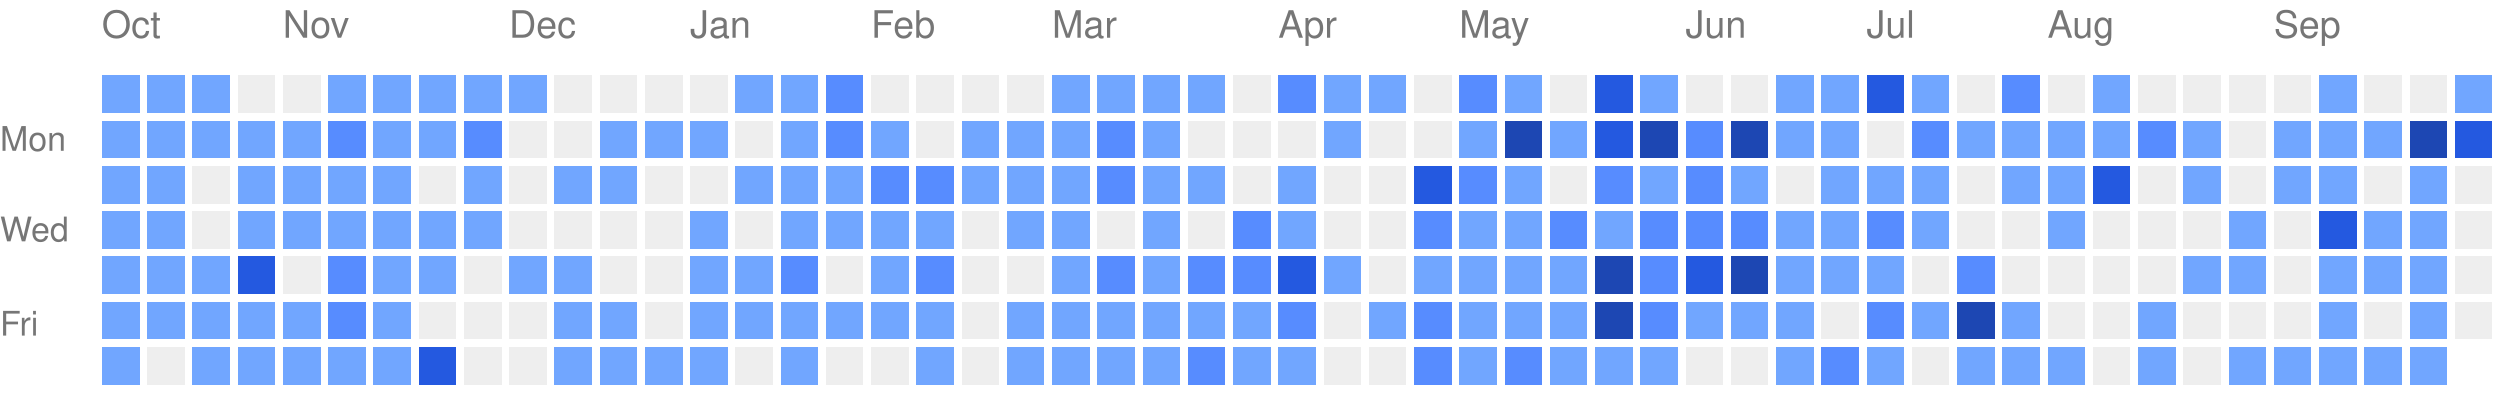
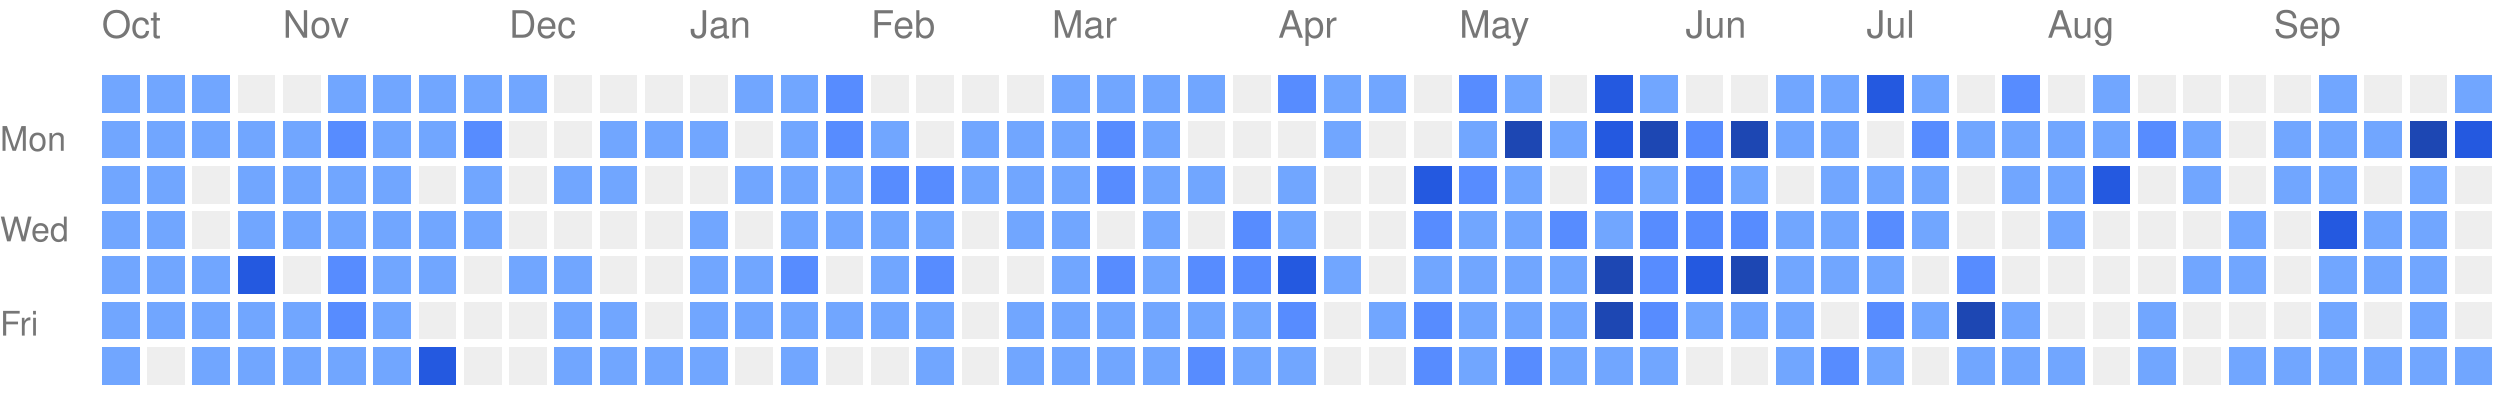
<svg xmlns="http://www.w3.org/2000/svg" version="1.1" width="663" height="104">
  <rect style="fill:#71a6ff;shape-rendering:crispedges;" data-score="1" data-date="2025-10-05" x="27" y="20" width="10" height="10" />
  <rect style="fill:#71a6ff;shape-rendering:crispedges;" data-score="1" data-date="2025-10-12" x="39" y="20" width="10" height="10" />
  <rect style="fill:#71a6ff;shape-rendering:crispedges;" data-score="1" data-date="2025-10-19" x="51" y="20" width="10" height="10" />
  <rect style="fill:#EEEEEE;shape-rendering:crispedges;" data-score="0" data-date="2025-10-26" x="63" y="20" width="10" height="10" />
  <rect style="fill:#EEEEEE;shape-rendering:crispedges;" data-score="0" data-date="2025-11-02" x="75" y="20" width="10" height="10" />
  <rect style="fill:#71a6ff;shape-rendering:crispedges;" data-score="1" data-date="2025-11-09" x="87" y="20" width="10" height="10" />
  <rect style="fill:#71a6ff;shape-rendering:crispedges;" data-score="1" data-date="2025-11-16" x="99" y="20" width="10" height="10" />
  <rect style="fill:#71a6ff;shape-rendering:crispedges;" data-score="1" data-date="2025-11-23" x="111" y="20" width="10" height="10" />
  <rect style="fill:#71a6ff;shape-rendering:crispedges;" data-score="1" data-date="2025-11-30" x="123" y="20" width="10" height="10" />
  <rect style="fill:#71a6ff;shape-rendering:crispedges;" data-score="1" data-date="2025-12-07" x="135" y="20" width="10" height="10" />
  <rect style="fill:#EEEEEE;shape-rendering:crispedges;" data-score="0" data-date="2025-12-14" x="147" y="20" width="10" height="10" />
  <rect style="fill:#EEEEEE;shape-rendering:crispedges;" data-score="0" data-date="2025-12-21" x="159" y="20" width="10" height="10" />
  <rect style="fill:#EEEEEE;shape-rendering:crispedges;" data-score="0" data-date="2025-12-28" x="171" y="20" width="10" height="10" />
  <rect style="fill:#EEEEEE;shape-rendering:crispedges;" data-score="0" data-date="2026-01-04" x="183" y="20" width="10" height="10" />
  <rect style="fill:#71a6ff;shape-rendering:crispedges;" data-score="1" data-date="2026-01-11" x="195" y="20" width="10" height="10" />
  <rect style="fill:#71a6ff;shape-rendering:crispedges;" data-score="1" data-date="2026-01-18" x="207" y="20" width="10" height="10" />
  <rect style="fill:#578cff;shape-rendering:crispedges;" data-score="2" data-date="2026-01-25" x="219" y="20" width="10" height="10" />
  <rect style="fill:#EEEEEE;shape-rendering:crispedges;" data-score="0" data-date="2026-02-01" x="231" y="20" width="10" height="10" />
  <rect style="fill:#EEEEEE;shape-rendering:crispedges;" data-score="0" data-date="2026-02-08" x="243" y="20" width="10" height="10" />
  <rect style="fill:#EEEEEE;shape-rendering:crispedges;" data-score="0" data-date="2026-02-15" x="255" y="20" width="10" height="10" />
  <rect style="fill:#EEEEEE;shape-rendering:crispedges;" data-score="0" data-date="2026-02-22" x="267" y="20" width="10" height="10" />
  <rect style="fill:#71a6ff;shape-rendering:crispedges;" data-score="1" data-date="2026-03-01" x="279" y="20" width="10" height="10" />
  <rect style="fill:#71a6ff;shape-rendering:crispedges;" data-score="1" data-date="2026-03-08" x="291" y="20" width="10" height="10" />
  <rect style="fill:#71a6ff;shape-rendering:crispedges;" data-score="1" data-date="2026-03-15" x="303" y="20" width="10" height="10" />
  <rect style="fill:#71a6ff;shape-rendering:crispedges;" data-score="1" data-date="2026-03-22" x="315" y="20" width="10" height="10" />
  <rect style="fill:#EEEEEE;shape-rendering:crispedges;" data-score="0" data-date="2026-03-29" x="327" y="20" width="10" height="10" />
  <rect style="fill:#578cff;shape-rendering:crispedges;" data-score="2" data-date="2026-04-05" x="339" y="20" width="10" height="10" />
  <rect style="fill:#71a6ff;shape-rendering:crispedges;" data-score="1" data-date="2026-04-12" x="351" y="20" width="10" height="10" />
  <rect style="fill:#71a6ff;shape-rendering:crispedges;" data-score="1" data-date="2026-04-19" x="363" y="20" width="10" height="10" />
  <rect style="fill:#EEEEEE;shape-rendering:crispedges;" data-score="0" data-date="2026-04-26" x="375" y="20" width="10" height="10" />
  <rect style="fill:#578cff;shape-rendering:crispedges;" data-score="2" data-date="2026-05-03" x="387" y="20" width="10" height="10" />
  <rect style="fill:#71a6ff;shape-rendering:crispedges;" data-score="1" data-date="2026-05-10" x="399" y="20" width="10" height="10" />
  <rect style="fill:#EEEEEE;shape-rendering:crispedges;" data-score="0" data-date="2026-05-17" x="411" y="20" width="10" height="10" />
  <rect style="fill:#2459e0;shape-rendering:crispedges;" data-score="3" data-date="2026-05-24" x="423" y="20" width="10" height="10" />
  <rect style="fill:#71a6ff;shape-rendering:crispedges;" data-score="1" data-date="2026-05-31" x="435" y="20" width="10" height="10" />
  <rect style="fill:#EEEEEE;shape-rendering:crispedges;" data-score="0" data-date="2026-06-07" x="447" y="20" width="10" height="10" />
  <rect style="fill:#EEEEEE;shape-rendering:crispedges;" data-score="0" data-date="2026-06-14" x="459" y="20" width="10" height="10" />
  <rect style="fill:#71a6ff;shape-rendering:crispedges;" data-score="1" data-date="2026-06-21" x="471" y="20" width="10" height="10" />
  <rect style="fill:#71a6ff;shape-rendering:crispedges;" data-score="1" data-date="2026-06-28" x="483" y="20" width="10" height="10" />
  <rect style="fill:#2459e0;shape-rendering:crispedges;" data-score="3" data-date="2026-07-05" x="495" y="20" width="10" height="10" />
  <rect style="fill:#71a6ff;shape-rendering:crispedges;" data-score="1" data-date="2026-07-12" x="507" y="20" width="10" height="10" />
  <rect style="fill:#EEEEEE;shape-rendering:crispedges;" data-score="0" data-date="2026-07-19" x="519" y="20" width="10" height="10" />
  <rect style="fill:#578cff;shape-rendering:crispedges;" data-score="2" data-date="2026-07-26" x="531" y="20" width="10" height="10" />
  <rect style="fill:#EEEEEE;shape-rendering:crispedges;" data-score="0" data-date="2026-08-02" x="543" y="20" width="10" height="10" />
  <rect style="fill:#71a6ff;shape-rendering:crispedges;" data-score="1" data-date="2026-08-09" x="555" y="20" width="10" height="10" />
  <rect style="fill:#EEEEEE;shape-rendering:crispedges;" data-score="0" data-date="2026-08-16" x="567" y="20" width="10" height="10" />
  <rect style="fill:#EEEEEE;shape-rendering:crispedges;" data-score="0" data-date="2026-08-23" x="579" y="20" width="10" height="10" />
  <rect style="fill:#EEEEEE;shape-rendering:crispedges;" data-score="0" data-date="2026-08-30" x="591" y="20" width="10" height="10" />
  <rect style="fill:#EEEEEE;shape-rendering:crispedges;" data-score="0" data-date="2026-09-06" x="603" y="20" width="10" height="10" />
  <rect style="fill:#71a6ff;shape-rendering:crispedges;" data-score="1" data-date="2026-09-13" x="615" y="20" width="10" height="10" />
  <rect style="fill:#EEEEEE;shape-rendering:crispedges;" data-score="0" data-date="2026-09-20" x="627" y="20" width="10" height="10" />
  <rect style="fill:#EEEEEE;shape-rendering:crispedges;" data-score="0" data-date="2026-09-27" x="639" y="20" width="10" height="10" />
  <rect style="fill:#71a6ff;shape-rendering:crispedges;" data-score="1" data-date="2026-10-04" x="651" y="20" width="10" height="10" />
  <rect style="fill:#71a6ff;shape-rendering:crispedges;" data-score="1" data-date="2025-10-06" x="27" y="32" width="10" height="10" />
  <rect style="fill:#71a6ff;shape-rendering:crispedges;" data-score="1" data-date="2025-10-13" x="39" y="32" width="10" height="10" />
  <rect style="fill:#71a6ff;shape-rendering:crispedges;" data-score="1" data-date="2025-10-20" x="51" y="32" width="10" height="10" />
  <rect style="fill:#71a6ff;shape-rendering:crispedges;" data-score="1" data-date="2025-10-27" x="63" y="32" width="10" height="10" />
  <rect style="fill:#71a6ff;shape-rendering:crispedges;" data-score="1" data-date="2025-11-03" x="75" y="32" width="10" height="10" />
  <rect style="fill:#578cff;shape-rendering:crispedges;" data-score="2" data-date="2025-11-10" x="87" y="32" width="10" height="10" />
  <rect style="fill:#71a6ff;shape-rendering:crispedges;" data-score="1" data-date="2025-11-17" x="99" y="32" width="10" height="10" />
  <rect style="fill:#71a6ff;shape-rendering:crispedges;" data-score="1" data-date="2025-11-24" x="111" y="32" width="10" height="10" />
  <rect style="fill:#578cff;shape-rendering:crispedges;" data-score="2" data-date="2025-12-01" x="123" y="32" width="10" height="10" />
  <rect style="fill:#EEEEEE;shape-rendering:crispedges;" data-score="0" data-date="2025-12-08" x="135" y="32" width="10" height="10" />
  <rect style="fill:#EEEEEE;shape-rendering:crispedges;" data-score="0" data-date="2025-12-15" x="147" y="32" width="10" height="10" />
  <rect style="fill:#71a6ff;shape-rendering:crispedges;" data-score="1" data-date="2025-12-22" x="159" y="32" width="10" height="10" />
  <rect style="fill:#71a6ff;shape-rendering:crispedges;" data-score="1" data-date="2025-12-29" x="171" y="32" width="10" height="10" />
  <rect style="fill:#71a6ff;shape-rendering:crispedges;" data-score="1" data-date="2026-01-05" x="183" y="32" width="10" height="10" />
  <rect style="fill:#EEEEEE;shape-rendering:crispedges;" data-score="0" data-date="2026-01-12" x="195" y="32" width="10" height="10" />
  <rect style="fill:#71a6ff;shape-rendering:crispedges;" data-score="1" data-date="2026-01-19" x="207" y="32" width="10" height="10" />
  <rect style="fill:#578cff;shape-rendering:crispedges;" data-score="2" data-date="2026-01-26" x="219" y="32" width="10" height="10" />
  <rect style="fill:#71a6ff;shape-rendering:crispedges;" data-score="1" data-date="2026-02-02" x="231" y="32" width="10" height="10" />
  <rect style="fill:#EEEEEE;shape-rendering:crispedges;" data-score="0" data-date="2026-02-09" x="243" y="32" width="10" height="10" />
  <rect style="fill:#71a6ff;shape-rendering:crispedges;" data-score="1" data-date="2026-02-16" x="255" y="32" width="10" height="10" />
  <rect style="fill:#71a6ff;shape-rendering:crispedges;" data-score="1" data-date="2026-02-23" x="267" y="32" width="10" height="10" />
  <rect style="fill:#71a6ff;shape-rendering:crispedges;" data-score="1" data-date="2026-03-02" x="279" y="32" width="10" height="10" />
  <rect style="fill:#578cff;shape-rendering:crispedges;" data-score="2" data-date="2026-03-09" x="291" y="32" width="10" height="10" />
  <rect style="fill:#71a6ff;shape-rendering:crispedges;" data-score="1" data-date="2026-03-16" x="303" y="32" width="10" height="10" />
  <rect style="fill:#EEEEEE;shape-rendering:crispedges;" data-score="0" data-date="2026-03-23" x="315" y="32" width="10" height="10" />
  <rect style="fill:#EEEEEE;shape-rendering:crispedges;" data-score="0" data-date="2026-03-30" x="327" y="32" width="10" height="10" />
  <rect style="fill:#EEEEEE;shape-rendering:crispedges;" data-score="0" data-date="2026-04-06" x="339" y="32" width="10" height="10" />
  <rect style="fill:#71a6ff;shape-rendering:crispedges;" data-score="1" data-date="2026-04-13" x="351" y="32" width="10" height="10" />
  <rect style="fill:#EEEEEE;shape-rendering:crispedges;" data-score="0" data-date="2026-04-20" x="363" y="32" width="10" height="10" />
  <rect style="fill:#EEEEEE;shape-rendering:crispedges;" data-score="0" data-date="2026-04-27" x="375" y="32" width="10" height="10" />
  <rect style="fill:#71a6ff;shape-rendering:crispedges;" data-score="1" data-date="2026-05-04" x="387" y="32" width="10" height="10" />
  <rect style="fill:#1d47b3;shape-rendering:crispedges;" data-score="4" data-date="2026-05-11" x="399" y="32" width="10" height="10" />
  <rect style="fill:#71a6ff;shape-rendering:crispedges;" data-score="1" data-date="2026-05-18" x="411" y="32" width="10" height="10" />
  <rect style="fill:#2459e0;shape-rendering:crispedges;" data-score="3" data-date="2026-05-25" x="423" y="32" width="10" height="10" />
  <rect style="fill:#1d47b3;shape-rendering:crispedges;" data-score="4" data-date="2026-06-01" x="435" y="32" width="10" height="10" />
  <rect style="fill:#578cff;shape-rendering:crispedges;" data-score="2" data-date="2026-06-08" x="447" y="32" width="10" height="10" />
  <rect style="fill:#1d47b3;shape-rendering:crispedges;" data-score="4" data-date="2026-06-15" x="459" y="32" width="10" height="10" />
  <rect style="fill:#71a6ff;shape-rendering:crispedges;" data-score="1" data-date="2026-06-22" x="471" y="32" width="10" height="10" />
  <rect style="fill:#71a6ff;shape-rendering:crispedges;" data-score="1" data-date="2026-06-29" x="483" y="32" width="10" height="10" />
  <rect style="fill:#EEEEEE;shape-rendering:crispedges;" data-score="0" data-date="2026-07-06" x="495" y="32" width="10" height="10" />
  <rect style="fill:#578cff;shape-rendering:crispedges;" data-score="2" data-date="2026-07-13" x="507" y="32" width="10" height="10" />
  <rect style="fill:#71a6ff;shape-rendering:crispedges;" data-score="1" data-date="2026-07-20" x="519" y="32" width="10" height="10" />
  <rect style="fill:#71a6ff;shape-rendering:crispedges;" data-score="1" data-date="2026-07-27" x="531" y="32" width="10" height="10" />
  <rect style="fill:#71a6ff;shape-rendering:crispedges;" data-score="1" data-date="2026-08-03" x="543" y="32" width="10" height="10" />
  <rect style="fill:#71a6ff;shape-rendering:crispedges;" data-score="1" data-date="2026-08-10" x="555" y="32" width="10" height="10" />
  <rect style="fill:#578cff;shape-rendering:crispedges;" data-score="2" data-date="2026-08-17" x="567" y="32" width="10" height="10" />
  <rect style="fill:#71a6ff;shape-rendering:crispedges;" data-score="1" data-date="2026-08-24" x="579" y="32" width="10" height="10" />
  <rect style="fill:#EEEEEE;shape-rendering:crispedges;" data-score="0" data-date="2026-08-31" x="591" y="32" width="10" height="10" />
  <rect style="fill:#71a6ff;shape-rendering:crispedges;" data-score="1" data-date="2026-09-07" x="603" y="32" width="10" height="10" />
  <rect style="fill:#71a6ff;shape-rendering:crispedges;" data-score="1" data-date="2026-09-14" x="615" y="32" width="10" height="10" />
  <rect style="fill:#71a6ff;shape-rendering:crispedges;" data-score="1" data-date="2026-09-21" x="627" y="32" width="10" height="10" />
  <rect style="fill:#1d47b3;shape-rendering:crispedges;" data-score="4" data-date="2026-09-28" x="639" y="32" width="10" height="10" />
  <rect style="fill:#2459e0;shape-rendering:crispedges;" data-score="3" data-date="2026-10-05" x="651" y="32" width="10" height="10" />
  <rect style="fill:#71a6ff;shape-rendering:crispedges;" data-score="1" data-date="2025-10-07" x="27" y="44" width="10" height="10" />
  <rect style="fill:#71a6ff;shape-rendering:crispedges;" data-score="1" data-date="2025-10-14" x="39" y="44" width="10" height="10" />
  <rect style="fill:#EEEEEE;shape-rendering:crispedges;" data-score="0" data-date="2025-10-21" x="51" y="44" width="10" height="10" />
  <rect style="fill:#71a6ff;shape-rendering:crispedges;" data-score="1" data-date="2025-10-28" x="63" y="44" width="10" height="10" />
  <rect style="fill:#71a6ff;shape-rendering:crispedges;" data-score="1" data-date="2025-11-04" x="75" y="44" width="10" height="10" />
  <rect style="fill:#71a6ff;shape-rendering:crispedges;" data-score="1" data-date="2025-11-11" x="87" y="44" width="10" height="10" />
  <rect style="fill:#71a6ff;shape-rendering:crispedges;" data-score="1" data-date="2025-11-18" x="99" y="44" width="10" height="10" />
  <rect style="fill:#EEEEEE;shape-rendering:crispedges;" data-score="0" data-date="2025-11-25" x="111" y="44" width="10" height="10" />
  <rect style="fill:#71a6ff;shape-rendering:crispedges;" data-score="1" data-date="2025-12-02" x="123" y="44" width="10" height="10" />
  <rect style="fill:#EEEEEE;shape-rendering:crispedges;" data-score="0" data-date="2025-12-09" x="135" y="44" width="10" height="10" />
  <rect style="fill:#71a6ff;shape-rendering:crispedges;" data-score="1" data-date="2025-12-16" x="147" y="44" width="10" height="10" />
  <rect style="fill:#71a6ff;shape-rendering:crispedges;" data-score="1" data-date="2025-12-23" x="159" y="44" width="10" height="10" />
  <rect style="fill:#EEEEEE;shape-rendering:crispedges;" data-score="0" data-date="2025-12-30" x="171" y="44" width="10" height="10" />
  <rect style="fill:#EEEEEE;shape-rendering:crispedges;" data-score="0" data-date="2026-01-06" x="183" y="44" width="10" height="10" />
  <rect style="fill:#71a6ff;shape-rendering:crispedges;" data-score="1" data-date="2026-01-13" x="195" y="44" width="10" height="10" />
  <rect style="fill:#71a6ff;shape-rendering:crispedges;" data-score="1" data-date="2026-01-20" x="207" y="44" width="10" height="10" />
  <rect style="fill:#71a6ff;shape-rendering:crispedges;" data-score="1" data-date="2026-01-27" x="219" y="44" width="10" height="10" />
  <rect style="fill:#578cff;shape-rendering:crispedges;" data-score="2" data-date="2026-02-03" x="231" y="44" width="10" height="10" />
  <rect style="fill:#578cff;shape-rendering:crispedges;" data-score="2" data-date="2026-02-10" x="243" y="44" width="10" height="10" />
  <rect style="fill:#71a6ff;shape-rendering:crispedges;" data-score="1" data-date="2026-02-17" x="255" y="44" width="10" height="10" />
  <rect style="fill:#71a6ff;shape-rendering:crispedges;" data-score="1" data-date="2026-02-24" x="267" y="44" width="10" height="10" />
  <rect style="fill:#71a6ff;shape-rendering:crispedges;" data-score="1" data-date="2026-03-03" x="279" y="44" width="10" height="10" />
  <rect style="fill:#578cff;shape-rendering:crispedges;" data-score="2" data-date="2026-03-10" x="291" y="44" width="10" height="10" />
  <rect style="fill:#71a6ff;shape-rendering:crispedges;" data-score="1" data-date="2026-03-17" x="303" y="44" width="10" height="10" />
  <rect style="fill:#71a6ff;shape-rendering:crispedges;" data-score="1" data-date="2026-03-24" x="315" y="44" width="10" height="10" />
  <rect style="fill:#EEEEEE;shape-rendering:crispedges;" data-score="0" data-date="2026-03-31" x="327" y="44" width="10" height="10" />
  <rect style="fill:#71a6ff;shape-rendering:crispedges;" data-score="1" data-date="2026-04-07" x="339" y="44" width="10" height="10" />
  <rect style="fill:#EEEEEE;shape-rendering:crispedges;" data-score="0" data-date="2026-04-14" x="351" y="44" width="10" height="10" />
  <rect style="fill:#EEEEEE;shape-rendering:crispedges;" data-score="0" data-date="2026-04-21" x="363" y="44" width="10" height="10" />
  <rect style="fill:#2459e0;shape-rendering:crispedges;" data-score="3" data-date="2026-04-28" x="375" y="44" width="10" height="10" />
  <rect style="fill:#578cff;shape-rendering:crispedges;" data-score="2" data-date="2026-05-05" x="387" y="44" width="10" height="10" />
  <rect style="fill:#71a6ff;shape-rendering:crispedges;" data-score="1" data-date="2026-05-12" x="399" y="44" width="10" height="10" />
  <rect style="fill:#EEEEEE;shape-rendering:crispedges;" data-score="0" data-date="2026-05-19" x="411" y="44" width="10" height="10" />
  <rect style="fill:#578cff;shape-rendering:crispedges;" data-score="2" data-date="2026-05-26" x="423" y="44" width="10" height="10" />
  <rect style="fill:#71a6ff;shape-rendering:crispedges;" data-score="1" data-date="2026-06-02" x="435" y="44" width="10" height="10" />
  <rect style="fill:#578cff;shape-rendering:crispedges;" data-score="2" data-date="2026-06-09" x="447" y="44" width="10" height="10" />
  <rect style="fill:#71a6ff;shape-rendering:crispedges;" data-score="1" data-date="2026-06-16" x="459" y="44" width="10" height="10" />
  <rect style="fill:#EEEEEE;shape-rendering:crispedges;" data-score="0" data-date="2026-06-23" x="471" y="44" width="10" height="10" />
  <rect style="fill:#71a6ff;shape-rendering:crispedges;" data-score="1" data-date="2026-06-30" x="483" y="44" width="10" height="10" />
  <rect style="fill:#71a6ff;shape-rendering:crispedges;" data-score="1" data-date="2026-07-07" x="495" y="44" width="10" height="10" />
  <rect style="fill:#71a6ff;shape-rendering:crispedges;" data-score="1" data-date="2026-07-14" x="507" y="44" width="10" height="10" />
  <rect style="fill:#EEEEEE;shape-rendering:crispedges;" data-score="0" data-date="2026-07-21" x="519" y="44" width="10" height="10" />
  <rect style="fill:#71a6ff;shape-rendering:crispedges;" data-score="1" data-date="2026-07-28" x="531" y="44" width="10" height="10" />
  <rect style="fill:#71a6ff;shape-rendering:crispedges;" data-score="1" data-date="2026-08-04" x="543" y="44" width="10" height="10" />
  <rect style="fill:#2459e0;shape-rendering:crispedges;" data-score="3" data-date="2026-08-11" x="555" y="44" width="10" height="10" />
  <rect style="fill:#EEEEEE;shape-rendering:crispedges;" data-score="0" data-date="2026-08-18" x="567" y="44" width="10" height="10" />
  <rect style="fill:#71a6ff;shape-rendering:crispedges;" data-score="1" data-date="2026-08-25" x="579" y="44" width="10" height="10" />
  <rect style="fill:#EEEEEE;shape-rendering:crispedges;" data-score="0" data-date="2026-09-01" x="591" y="44" width="10" height="10" />
  <rect style="fill:#71a6ff;shape-rendering:crispedges;" data-score="1" data-date="2026-09-08" x="603" y="44" width="10" height="10" />
  <rect style="fill:#71a6ff;shape-rendering:crispedges;" data-score="1" data-date="2026-09-15" x="615" y="44" width="10" height="10" />
  <rect style="fill:#EEEEEE;shape-rendering:crispedges;" data-score="0" data-date="2026-09-22" x="627" y="44" width="10" height="10" />
  <rect style="fill:#71a6ff;shape-rendering:crispedges;" data-score="1" data-date="2026-09-29" x="639" y="44" width="10" height="10" />
  <rect style="fill:#EEEEEE;shape-rendering:crispedges;" data-score="0" data-date="2026-10-06" x="651" y="44" width="10" height="10" />
  <rect style="fill:#71a6ff;shape-rendering:crispedges;" data-score="1" data-date="2025-10-08" x="27" y="56" width="10" height="10" />
  <rect style="fill:#71a6ff;shape-rendering:crispedges;" data-score="1" data-date="2025-10-15" x="39" y="56" width="10" height="10" />
  <rect style="fill:#EEEEEE;shape-rendering:crispedges;" data-score="0" data-date="2025-10-22" x="51" y="56" width="10" height="10" />
  <rect style="fill:#71a6ff;shape-rendering:crispedges;" data-score="1" data-date="2025-10-29" x="63" y="56" width="10" height="10" />
  <rect style="fill:#71a6ff;shape-rendering:crispedges;" data-score="1" data-date="2025-11-05" x="75" y="56" width="10" height="10" />
  <rect style="fill:#71a6ff;shape-rendering:crispedges;" data-score="1" data-date="2025-11-12" x="87" y="56" width="10" height="10" />
  <rect style="fill:#71a6ff;shape-rendering:crispedges;" data-score="1" data-date="2025-11-19" x="99" y="56" width="10" height="10" />
  <rect style="fill:#71a6ff;shape-rendering:crispedges;" data-score="1" data-date="2025-11-26" x="111" y="56" width="10" height="10" />
  <rect style="fill:#71a6ff;shape-rendering:crispedges;" data-score="1" data-date="2025-12-03" x="123" y="56" width="10" height="10" />
  <rect style="fill:#EEEEEE;shape-rendering:crispedges;" data-score="0" data-date="2025-12-10" x="135" y="56" width="10" height="10" />
  <rect style="fill:#EEEEEE;shape-rendering:crispedges;" data-score="0" data-date="2025-12-17" x="147" y="56" width="10" height="10" />
  <rect style="fill:#EEEEEE;shape-rendering:crispedges;" data-score="0" data-date="2025-12-24" x="159" y="56" width="10" height="10" />
  <rect style="fill:#EEEEEE;shape-rendering:crispedges;" data-score="0" data-date="2025-12-31" x="171" y="56" width="10" height="10" />
  <rect style="fill:#71a6ff;shape-rendering:crispedges;" data-score="1" data-date="2026-01-07" x="183" y="56" width="10" height="10" />
  <rect style="fill:#EEEEEE;shape-rendering:crispedges;" data-score="0" data-date="2026-01-14" x="195" y="56" width="10" height="10" />
  <rect style="fill:#71a6ff;shape-rendering:crispedges;" data-score="1" data-date="2026-01-21" x="207" y="56" width="10" height="10" />
  <rect style="fill:#71a6ff;shape-rendering:crispedges;" data-score="1" data-date="2026-01-28" x="219" y="56" width="10" height="10" />
  <rect style="fill:#71a6ff;shape-rendering:crispedges;" data-score="1" data-date="2026-02-04" x="231" y="56" width="10" height="10" />
  <rect style="fill:#71a6ff;shape-rendering:crispedges;" data-score="1" data-date="2026-02-11" x="243" y="56" width="10" height="10" />
  <rect style="fill:#EEEEEE;shape-rendering:crispedges;" data-score="0" data-date="2026-02-18" x="255" y="56" width="10" height="10" />
  <rect style="fill:#71a6ff;shape-rendering:crispedges;" data-score="1" data-date="2026-02-25" x="267" y="56" width="10" height="10" />
  <rect style="fill:#71a6ff;shape-rendering:crispedges;" data-score="1" data-date="2026-03-04" x="279" y="56" width="10" height="10" />
  <rect style="fill:#EEEEEE;shape-rendering:crispedges;" data-score="0" data-date="2026-03-11" x="291" y="56" width="10" height="10" />
  <rect style="fill:#71a6ff;shape-rendering:crispedges;" data-score="1" data-date="2026-03-18" x="303" y="56" width="10" height="10" />
  <rect style="fill:#EEEEEE;shape-rendering:crispedges;" data-score="0" data-date="2026-03-25" x="315" y="56" width="10" height="10" />
  <rect style="fill:#578cff;shape-rendering:crispedges;" data-score="2" data-date="2026-04-01" x="327" y="56" width="10" height="10" />
  <rect style="fill:#71a6ff;shape-rendering:crispedges;" data-score="1" data-date="2026-04-08" x="339" y="56" width="10" height="10" />
  <rect style="fill:#EEEEEE;shape-rendering:crispedges;" data-score="0" data-date="2026-04-15" x="351" y="56" width="10" height="10" />
  <rect style="fill:#EEEEEE;shape-rendering:crispedges;" data-score="0" data-date="2026-04-22" x="363" y="56" width="10" height="10" />
  <rect style="fill:#578cff;shape-rendering:crispedges;" data-score="2" data-date="2026-04-29" x="375" y="56" width="10" height="10" />
  <rect style="fill:#71a6ff;shape-rendering:crispedges;" data-score="1" data-date="2026-05-06" x="387" y="56" width="10" height="10" />
  <rect style="fill:#71a6ff;shape-rendering:crispedges;" data-score="1" data-date="2026-05-13" x="399" y="56" width="10" height="10" />
  <rect style="fill:#578cff;shape-rendering:crispedges;" data-score="2" data-date="2026-05-20" x="411" y="56" width="10" height="10" />
  <rect style="fill:#71a6ff;shape-rendering:crispedges;" data-score="1" data-date="2026-05-27" x="423" y="56" width="10" height="10" />
  <rect style="fill:#578cff;shape-rendering:crispedges;" data-score="2" data-date="2026-06-03" x="435" y="56" width="10" height="10" />
  <rect style="fill:#578cff;shape-rendering:crispedges;" data-score="2" data-date="2026-06-10" x="447" y="56" width="10" height="10" />
  <rect style="fill:#578cff;shape-rendering:crispedges;" data-score="2" data-date="2026-06-17" x="459" y="56" width="10" height="10" />
  <rect style="fill:#71a6ff;shape-rendering:crispedges;" data-score="1" data-date="2026-06-24" x="471" y="56" width="10" height="10" />
  <rect style="fill:#71a6ff;shape-rendering:crispedges;" data-score="1" data-date="2026-07-01" x="483" y="56" width="10" height="10" />
  <rect style="fill:#578cff;shape-rendering:crispedges;" data-score="2" data-date="2026-07-08" x="495" y="56" width="10" height="10" />
  <rect style="fill:#71a6ff;shape-rendering:crispedges;" data-score="1" data-date="2026-07-15" x="507" y="56" width="10" height="10" />
  <rect style="fill:#EEEEEE;shape-rendering:crispedges;" data-score="0" data-date="2026-07-22" x="519" y="56" width="10" height="10" />
  <rect style="fill:#EEEEEE;shape-rendering:crispedges;" data-score="0" data-date="2026-07-29" x="531" y="56" width="10" height="10" />
  <rect style="fill:#71a6ff;shape-rendering:crispedges;" data-score="1" data-date="2026-08-05" x="543" y="56" width="10" height="10" />
  <rect style="fill:#EEEEEE;shape-rendering:crispedges;" data-score="0" data-date="2026-08-12" x="555" y="56" width="10" height="10" />
  <rect style="fill:#EEEEEE;shape-rendering:crispedges;" data-score="0" data-date="2026-08-19" x="567" y="56" width="10" height="10" />
  <rect style="fill:#EEEEEE;shape-rendering:crispedges;" data-score="0" data-date="2026-08-26" x="579" y="56" width="10" height="10" />
  <rect style="fill:#71a6ff;shape-rendering:crispedges;" data-score="1" data-date="2026-09-02" x="591" y="56" width="10" height="10" />
  <rect style="fill:#EEEEEE;shape-rendering:crispedges;" data-score="0" data-date="2026-09-09" x="603" y="56" width="10" height="10" />
  <rect style="fill:#2459e0;shape-rendering:crispedges;" data-score="3" data-date="2026-09-16" x="615" y="56" width="10" height="10" />
  <rect style="fill:#71a6ff;shape-rendering:crispedges;" data-score="1" data-date="2026-09-23" x="627" y="56" width="10" height="10" />
  <rect style="fill:#71a6ff;shape-rendering:crispedges;" data-score="1" data-date="2026-09-30" x="639" y="56" width="10" height="10" />
  <rect style="fill:#EEEEEE;shape-rendering:crispedges;" data-score="0" data-date="2026-10-07" x="651" y="56" width="10" height="10" />
  <rect style="fill:#71a6ff;shape-rendering:crispedges;" data-score="1" data-date="2025-10-09" x="27" y="68" width="10" height="10" />
  <rect style="fill:#71a6ff;shape-rendering:crispedges;" data-score="1" data-date="2025-10-16" x="39" y="68" width="10" height="10" />
  <rect style="fill:#71a6ff;shape-rendering:crispedges;" data-score="1" data-date="2025-10-23" x="51" y="68" width="10" height="10" />
  <rect style="fill:#2459e0;shape-rendering:crispedges;" data-score="3" data-date="2025-10-30" x="63" y="68" width="10" height="10" />
  <rect style="fill:#EEEEEE;shape-rendering:crispedges;" data-score="0" data-date="2025-11-06" x="75" y="68" width="10" height="10" />
  <rect style="fill:#578cff;shape-rendering:crispedges;" data-score="2" data-date="2025-11-13" x="87" y="68" width="10" height="10" />
  <rect style="fill:#71a6ff;shape-rendering:crispedges;" data-score="1" data-date="2025-11-20" x="99" y="68" width="10" height="10" />
  <rect style="fill:#71a6ff;shape-rendering:crispedges;" data-score="1" data-date="2025-11-27" x="111" y="68" width="10" height="10" />
  <rect style="fill:#EEEEEE;shape-rendering:crispedges;" data-score="0" data-date="2025-12-04" x="123" y="68" width="10" height="10" />
  <rect style="fill:#71a6ff;shape-rendering:crispedges;" data-score="1" data-date="2025-12-11" x="135" y="68" width="10" height="10" />
  <rect style="fill:#71a6ff;shape-rendering:crispedges;" data-score="1" data-date="2025-12-18" x="147" y="68" width="10" height="10" />
  <rect style="fill:#EEEEEE;shape-rendering:crispedges;" data-score="0" data-date="2025-12-25" x="159" y="68" width="10" height="10" />
  <rect style="fill:#EEEEEE;shape-rendering:crispedges;" data-score="0" data-date="2026-01-01" x="171" y="68" width="10" height="10" />
  <rect style="fill:#71a6ff;shape-rendering:crispedges;" data-score="1" data-date="2026-01-08" x="183" y="68" width="10" height="10" />
  <rect style="fill:#71a6ff;shape-rendering:crispedges;" data-score="1" data-date="2026-01-15" x="195" y="68" width="10" height="10" />
  <rect style="fill:#578cff;shape-rendering:crispedges;" data-score="2" data-date="2026-01-22" x="207" y="68" width="10" height="10" />
  <rect style="fill:#EEEEEE;shape-rendering:crispedges;" data-score="0" data-date="2026-01-29" x="219" y="68" width="10" height="10" />
  <rect style="fill:#71a6ff;shape-rendering:crispedges;" data-score="1" data-date="2026-02-05" x="231" y="68" width="10" height="10" />
  <rect style="fill:#578cff;shape-rendering:crispedges;" data-score="2" data-date="2026-02-12" x="243" y="68" width="10" height="10" />
  <rect style="fill:#EEEEEE;shape-rendering:crispedges;" data-score="0" data-date="2026-02-19" x="255" y="68" width="10" height="10" />
  <rect style="fill:#EEEEEE;shape-rendering:crispedges;" data-score="0" data-date="2026-02-26" x="267" y="68" width="10" height="10" />
  <rect style="fill:#71a6ff;shape-rendering:crispedges;" data-score="1" data-date="2026-03-05" x="279" y="68" width="10" height="10" />
  <rect style="fill:#578cff;shape-rendering:crispedges;" data-score="2" data-date="2026-03-12" x="291" y="68" width="10" height="10" />
  <rect style="fill:#71a6ff;shape-rendering:crispedges;" data-score="1" data-date="2026-03-19" x="303" y="68" width="10" height="10" />
  <rect style="fill:#578cff;shape-rendering:crispedges;" data-score="2" data-date="2026-03-26" x="315" y="68" width="10" height="10" />
  <rect style="fill:#578cff;shape-rendering:crispedges;" data-score="2" data-date="2026-04-02" x="327" y="68" width="10" height="10" />
  <rect style="fill:#2459e0;shape-rendering:crispedges;" data-score="3" data-date="2026-04-09" x="339" y="68" width="10" height="10" />
  <rect style="fill:#71a6ff;shape-rendering:crispedges;" data-score="1" data-date="2026-04-16" x="351" y="68" width="10" height="10" />
  <rect style="fill:#EEEEEE;shape-rendering:crispedges;" data-score="0" data-date="2026-04-23" x="363" y="68" width="10" height="10" />
  <rect style="fill:#71a6ff;shape-rendering:crispedges;" data-score="1" data-date="2026-04-30" x="375" y="68" width="10" height="10" />
  <rect style="fill:#71a6ff;shape-rendering:crispedges;" data-score="1" data-date="2026-05-07" x="387" y="68" width="10" height="10" />
  <rect style="fill:#71a6ff;shape-rendering:crispedges;" data-score="1" data-date="2026-05-14" x="399" y="68" width="10" height="10" />
  <rect style="fill:#71a6ff;shape-rendering:crispedges;" data-score="1" data-date="2026-05-21" x="411" y="68" width="10" height="10" />
  <rect style="fill:#1d47b3;shape-rendering:crispedges;" data-score="4" data-date="2026-05-28" x="423" y="68" width="10" height="10" />
  <rect style="fill:#578cff;shape-rendering:crispedges;" data-score="2" data-date="2026-06-04" x="435" y="68" width="10" height="10" />
  <rect style="fill:#2459e0;shape-rendering:crispedges;" data-score="3" data-date="2026-06-11" x="447" y="68" width="10" height="10" />
  <rect style="fill:#1d47b3;shape-rendering:crispedges;" data-score="4" data-date="2026-06-18" x="459" y="68" width="10" height="10" />
  <rect style="fill:#71a6ff;shape-rendering:crispedges;" data-score="1" data-date="2026-06-25" x="471" y="68" width="10" height="10" />
  <rect style="fill:#71a6ff;shape-rendering:crispedges;" data-score="1" data-date="2026-07-02" x="483" y="68" width="10" height="10" />
  <rect style="fill:#71a6ff;shape-rendering:crispedges;" data-score="1" data-date="2026-07-09" x="495" y="68" width="10" height="10" />
  <rect style="fill:#EEEEEE;shape-rendering:crispedges;" data-score="0" data-date="2026-07-16" x="507" y="68" width="10" height="10" />
  <rect style="fill:#578cff;shape-rendering:crispedges;" data-score="2" data-date="2026-07-23" x="519" y="68" width="10" height="10" />
  <rect style="fill:#EEEEEE;shape-rendering:crispedges;" data-score="0" data-date="2026-07-30" x="531" y="68" width="10" height="10" />
  <rect style="fill:#EEEEEE;shape-rendering:crispedges;" data-score="0" data-date="2026-08-06" x="543" y="68" width="10" height="10" />
  <rect style="fill:#EEEEEE;shape-rendering:crispedges;" data-score="0" data-date="2026-08-13" x="555" y="68" width="10" height="10" />
  <rect style="fill:#EEEEEE;shape-rendering:crispedges;" data-score="0" data-date="2026-08-20" x="567" y="68" width="10" height="10" />
  <rect style="fill:#71a6ff;shape-rendering:crispedges;" data-score="1" data-date="2026-08-27" x="579" y="68" width="10" height="10" />
  <rect style="fill:#71a6ff;shape-rendering:crispedges;" data-score="1" data-date="2026-09-03" x="591" y="68" width="10" height="10" />
  <rect style="fill:#EEEEEE;shape-rendering:crispedges;" data-score="0" data-date="2026-09-10" x="603" y="68" width="10" height="10" />
  <rect style="fill:#71a6ff;shape-rendering:crispedges;" data-score="1" data-date="2026-09-17" x="615" y="68" width="10" height="10" />
  <rect style="fill:#71a6ff;shape-rendering:crispedges;" data-score="1" data-date="2026-09-24" x="627" y="68" width="10" height="10" />
  <rect style="fill:#71a6ff;shape-rendering:crispedges;" data-score="1" data-date="2026-10-01" x="639" y="68" width="10" height="10" />
  <rect style="fill:#EEEEEE;shape-rendering:crispedges;" data-score="0" data-date="2026-10-08" x="651" y="68" width="10" height="10" />
  <rect style="fill:#71a6ff;shape-rendering:crispedges;" data-score="1" data-date="2025-10-10" x="27" y="80" width="10" height="10" />
  <rect style="fill:#71a6ff;shape-rendering:crispedges;" data-score="1" data-date="2025-10-17" x="39" y="80" width="10" height="10" />
  <rect style="fill:#71a6ff;shape-rendering:crispedges;" data-score="1" data-date="2025-10-24" x="51" y="80" width="10" height="10" />
  <rect style="fill:#71a6ff;shape-rendering:crispedges;" data-score="1" data-date="2025-10-31" x="63" y="80" width="10" height="10" />
  <rect style="fill:#71a6ff;shape-rendering:crispedges;" data-score="1" data-date="2025-11-07" x="75" y="80" width="10" height="10" />
  <rect style="fill:#578cff;shape-rendering:crispedges;" data-score="2" data-date="2025-11-14" x="87" y="80" width="10" height="10" />
  <rect style="fill:#71a6ff;shape-rendering:crispedges;" data-score="1" data-date="2025-11-21" x="99" y="80" width="10" height="10" />
  <rect style="fill:#EEEEEE;shape-rendering:crispedges;" data-score="0" data-date="2025-11-28" x="111" y="80" width="10" height="10" />
  <rect style="fill:#EEEEEE;shape-rendering:crispedges;" data-score="0" data-date="2025-12-05" x="123" y="80" width="10" height="10" />
  <rect style="fill:#EEEEEE;shape-rendering:crispedges;" data-score="0" data-date="2025-12-12" x="135" y="80" width="10" height="10" />
  <rect style="fill:#71a6ff;shape-rendering:crispedges;" data-score="1" data-date="2025-12-19" x="147" y="80" width="10" height="10" />
  <rect style="fill:#71a6ff;shape-rendering:crispedges;" data-score="1" data-date="2025-12-26" x="159" y="80" width="10" height="10" />
  <rect style="fill:#EEEEEE;shape-rendering:crispedges;" data-score="0" data-date="2026-01-02" x="171" y="80" width="10" height="10" />
  <rect style="fill:#71a6ff;shape-rendering:crispedges;" data-score="1" data-date="2026-01-09" x="183" y="80" width="10" height="10" />
  <rect style="fill:#71a6ff;shape-rendering:crispedges;" data-score="1" data-date="2026-01-16" x="195" y="80" width="10" height="10" />
  <rect style="fill:#71a6ff;shape-rendering:crispedges;" data-score="1" data-date="2026-01-23" x="207" y="80" width="10" height="10" />
  <rect style="fill:#71a6ff;shape-rendering:crispedges;" data-score="1" data-date="2026-01-30" x="219" y="80" width="10" height="10" />
  <rect style="fill:#71a6ff;shape-rendering:crispedges;" data-score="1" data-date="2026-02-06" x="231" y="80" width="10" height="10" />
  <rect style="fill:#71a6ff;shape-rendering:crispedges;" data-score="1" data-date="2026-02-13" x="243" y="80" width="10" height="10" />
  <rect style="fill:#EEEEEE;shape-rendering:crispedges;" data-score="0" data-date="2026-02-20" x="255" y="80" width="10" height="10" />
  <rect style="fill:#71a6ff;shape-rendering:crispedges;" data-score="1" data-date="2026-02-27" x="267" y="80" width="10" height="10" />
  <rect style="fill:#71a6ff;shape-rendering:crispedges;" data-score="1" data-date="2026-03-06" x="279" y="80" width="10" height="10" />
  <rect style="fill:#71a6ff;shape-rendering:crispedges;" data-score="1" data-date="2026-03-13" x="291" y="80" width="10" height="10" />
  <rect style="fill:#71a6ff;shape-rendering:crispedges;" data-score="1" data-date="2026-03-20" x="303" y="80" width="10" height="10" />
  <rect style="fill:#71a6ff;shape-rendering:crispedges;" data-score="1" data-date="2026-03-27" x="315" y="80" width="10" height="10" />
  <rect style="fill:#71a6ff;shape-rendering:crispedges;" data-score="1" data-date="2026-04-03" x="327" y="80" width="10" height="10" />
  <rect style="fill:#578cff;shape-rendering:crispedges;" data-score="2" data-date="2026-04-10" x="339" y="80" width="10" height="10" />
  <rect style="fill:#EEEEEE;shape-rendering:crispedges;" data-score="0" data-date="2026-04-17" x="351" y="80" width="10" height="10" />
  <rect style="fill:#71a6ff;shape-rendering:crispedges;" data-score="1" data-date="2026-04-24" x="363" y="80" width="10" height="10" />
  <rect style="fill:#578cff;shape-rendering:crispedges;" data-score="2" data-date="2026-05-01" x="375" y="80" width="10" height="10" />
  <rect style="fill:#71a6ff;shape-rendering:crispedges;" data-score="1" data-date="2026-05-08" x="387" y="80" width="10" height="10" />
  <rect style="fill:#71a6ff;shape-rendering:crispedges;" data-score="1" data-date="2026-05-15" x="399" y="80" width="10" height="10" />
  <rect style="fill:#71a6ff;shape-rendering:crispedges;" data-score="1" data-date="2026-05-22" x="411" y="80" width="10" height="10" />
  <rect style="fill:#1d47b3;shape-rendering:crispedges;" data-score="4" data-date="2026-05-29" x="423" y="80" width="10" height="10" />
  <rect style="fill:#578cff;shape-rendering:crispedges;" data-score="2" data-date="2026-06-05" x="435" y="80" width="10" height="10" />
  <rect style="fill:#71a6ff;shape-rendering:crispedges;" data-score="1" data-date="2026-06-12" x="447" y="80" width="10" height="10" />
  <rect style="fill:#71a6ff;shape-rendering:crispedges;" data-score="1" data-date="2026-06-19" x="459" y="80" width="10" height="10" />
  <rect style="fill:#71a6ff;shape-rendering:crispedges;" data-score="1" data-date="2026-06-26" x="471" y="80" width="10" height="10" />
  <rect style="fill:#EEEEEE;shape-rendering:crispedges;" data-score="0" data-date="2026-07-03" x="483" y="80" width="10" height="10" />
  <rect style="fill:#578cff;shape-rendering:crispedges;" data-score="2" data-date="2026-07-10" x="495" y="80" width="10" height="10" />
  <rect style="fill:#71a6ff;shape-rendering:crispedges;" data-score="1" data-date="2026-07-17" x="507" y="80" width="10" height="10" />
  <rect style="fill:#1d47b3;shape-rendering:crispedges;" data-score="4" data-date="2026-07-24" x="519" y="80" width="10" height="10" />
  <rect style="fill:#71a6ff;shape-rendering:crispedges;" data-score="1" data-date="2026-07-31" x="531" y="80" width="10" height="10" />
  <rect style="fill:#EEEEEE;shape-rendering:crispedges;" data-score="0" data-date="2026-08-07" x="543" y="80" width="10" height="10" />
  <rect style="fill:#EEEEEE;shape-rendering:crispedges;" data-score="0" data-date="2026-08-14" x="555" y="80" width="10" height="10" />
  <rect style="fill:#71a6ff;shape-rendering:crispedges;" data-score="1" data-date="2026-08-21" x="567" y="80" width="10" height="10" />
  <rect style="fill:#EEEEEE;shape-rendering:crispedges;" data-score="0" data-date="2026-08-28" x="579" y="80" width="10" height="10" />
  <rect style="fill:#EEEEEE;shape-rendering:crispedges;" data-score="0" data-date="2026-09-04" x="591" y="80" width="10" height="10" />
  <rect style="fill:#EEEEEE;shape-rendering:crispedges;" data-score="0" data-date="2026-09-11" x="603" y="80" width="10" height="10" />
  <rect style="fill:#71a6ff;shape-rendering:crispedges;" data-score="1" data-date="2026-09-18" x="615" y="80" width="10" height="10" />
  <rect style="fill:#EEEEEE;shape-rendering:crispedges;" data-score="0" data-date="2026-09-25" x="627" y="80" width="10" height="10" />
  <rect style="fill:#71a6ff;shape-rendering:crispedges;" data-score="1" data-date="2026-10-02" x="639" y="80" width="10" height="10" />
  <rect style="fill:#EEEEEE;shape-rendering:crispedges;" data-score="0" data-date="2026-10-09" x="651" y="80" width="10" height="10" />
  <rect style="fill:#71a6ff;shape-rendering:crispedges;" data-score="1" data-date="2025-10-11" x="27" y="92" width="10" height="10" />
  <rect style="fill:#EEEEEE;shape-rendering:crispedges;" data-score="0" data-date="2025-10-18" x="39" y="92" width="10" height="10" />
  <rect style="fill:#71a6ff;shape-rendering:crispedges;" data-score="1" data-date="2025-10-25" x="51" y="92" width="10" height="10" />
  <rect style="fill:#71a6ff;shape-rendering:crispedges;" data-score="1" data-date="2025-11-01" x="63" y="92" width="10" height="10" />
  <rect style="fill:#71a6ff;shape-rendering:crispedges;" data-score="1" data-date="2025-11-08" x="75" y="92" width="10" height="10" />
  <rect style="fill:#71a6ff;shape-rendering:crispedges;" data-score="1" data-date="2025-11-15" x="87" y="92" width="10" height="10" />
  <rect style="fill:#71a6ff;shape-rendering:crispedges;" data-score="1" data-date="2025-11-22" x="99" y="92" width="10" height="10" />
  <rect style="fill:#2459e0;shape-rendering:crispedges;" data-score="3" data-date="2025-11-29" x="111" y="92" width="10" height="10" />
  <rect style="fill:#EEEEEE;shape-rendering:crispedges;" data-score="0" data-date="2025-12-06" x="123" y="92" width="10" height="10" />
  <rect style="fill:#EEEEEE;shape-rendering:crispedges;" data-score="0" data-date="2025-12-13" x="135" y="92" width="10" height="10" />
  <rect style="fill:#71a6ff;shape-rendering:crispedges;" data-score="1" data-date="2025-12-20" x="147" y="92" width="10" height="10" />
  <rect style="fill:#71a6ff;shape-rendering:crispedges;" data-score="1" data-date="2025-12-27" x="159" y="92" width="10" height="10" />
  <rect style="fill:#71a6ff;shape-rendering:crispedges;" data-score="1" data-date="2026-01-03" x="171" y="92" width="10" height="10" />
  <rect style="fill:#71a6ff;shape-rendering:crispedges;" data-score="1" data-date="2026-01-10" x="183" y="92" width="10" height="10" />
  <rect style="fill:#EEEEEE;shape-rendering:crispedges;" data-score="0" data-date="2026-01-17" x="195" y="92" width="10" height="10" />
  <rect style="fill:#71a6ff;shape-rendering:crispedges;" data-score="1" data-date="2026-01-24" x="207" y="92" width="10" height="10" />
  <rect style="fill:#EEEEEE;shape-rendering:crispedges;" data-score="0" data-date="2026-01-31" x="219" y="92" width="10" height="10" />
  <rect style="fill:#EEEEEE;shape-rendering:crispedges;" data-score="0" data-date="2026-02-07" x="231" y="92" width="10" height="10" />
  <rect style="fill:#71a6ff;shape-rendering:crispedges;" data-score="1" data-date="2026-02-14" x="243" y="92" width="10" height="10" />
  <rect style="fill:#EEEEEE;shape-rendering:crispedges;" data-score="0" data-date="2026-02-21" x="255" y="92" width="10" height="10" />
  <rect style="fill:#71a6ff;shape-rendering:crispedges;" data-score="1" data-date="2026-02-28" x="267" y="92" width="10" height="10" />
  <rect style="fill:#71a6ff;shape-rendering:crispedges;" data-score="1" data-date="2026-03-07" x="279" y="92" width="10" height="10" />
  <rect style="fill:#71a6ff;shape-rendering:crispedges;" data-score="1" data-date="2026-03-14" x="291" y="92" width="10" height="10" />
  <rect style="fill:#71a6ff;shape-rendering:crispedges;" data-score="1" data-date="2026-03-21" x="303" y="92" width="10" height="10" />
  <rect style="fill:#578cff;shape-rendering:crispedges;" data-score="2" data-date="2026-03-28" x="315" y="92" width="10" height="10" />
  <rect style="fill:#71a6ff;shape-rendering:crispedges;" data-score="1" data-date="2026-04-04" x="327" y="92" width="10" height="10" />
  <rect style="fill:#71a6ff;shape-rendering:crispedges;" data-score="1" data-date="2026-04-11" x="339" y="92" width="10" height="10" />
  <rect style="fill:#EEEEEE;shape-rendering:crispedges;" data-score="0" data-date="2026-04-18" x="351" y="92" width="10" height="10" />
  <rect style="fill:#EEEEEE;shape-rendering:crispedges;" data-score="0" data-date="2026-04-25" x="363" y="92" width="10" height="10" />
  <rect style="fill:#578cff;shape-rendering:crispedges;" data-score="2" data-date="2026-05-02" x="375" y="92" width="10" height="10" />
  <rect style="fill:#71a6ff;shape-rendering:crispedges;" data-score="1" data-date="2026-05-09" x="387" y="92" width="10" height="10" />
  <rect style="fill:#578cff;shape-rendering:crispedges;" data-score="2" data-date="2026-05-16" x="399" y="92" width="10" height="10" />
  <rect style="fill:#71a6ff;shape-rendering:crispedges;" data-score="1" data-date="2026-05-23" x="411" y="92" width="10" height="10" />
  <rect style="fill:#71a6ff;shape-rendering:crispedges;" data-score="1" data-date="2026-05-30" x="423" y="92" width="10" height="10" />
  <rect style="fill:#71a6ff;shape-rendering:crispedges;" data-score="1" data-date="2026-06-06" x="435" y="92" width="10" height="10" />
  <rect style="fill:#EEEEEE;shape-rendering:crispedges;" data-score="0" data-date="2026-06-13" x="447" y="92" width="10" height="10" />
  <rect style="fill:#EEEEEE;shape-rendering:crispedges;" data-score="0" data-date="2026-06-20" x="459" y="92" width="10" height="10" />
  <rect style="fill:#71a6ff;shape-rendering:crispedges;" data-score="1" data-date="2026-06-27" x="471" y="92" width="10" height="10" />
  <rect style="fill:#578cff;shape-rendering:crispedges;" data-score="2" data-date="2026-07-04" x="483" y="92" width="10" height="10" />
  <rect style="fill:#71a6ff;shape-rendering:crispedges;" data-score="1" data-date="2026-07-11" x="495" y="92" width="10" height="10" />
  <rect style="fill:#EEEEEE;shape-rendering:crispedges;" data-score="0" data-date="2026-07-18" x="507" y="92" width="10" height="10" />
  <rect style="fill:#71a6ff;shape-rendering:crispedges;" data-score="1" data-date="2026-07-25" x="519" y="92" width="10" height="10" />
  <rect style="fill:#71a6ff;shape-rendering:crispedges;" data-score="1" data-date="2026-08-01" x="531" y="92" width="10" height="10" />
  <rect style="fill:#71a6ff;shape-rendering:crispedges;" data-score="1" data-date="2026-08-08" x="543" y="92" width="10" height="10" />
  <rect style="fill:#EEEEEE;shape-rendering:crispedges;" data-score="0" data-date="2026-08-15" x="555" y="92" width="10" height="10" />
  <rect style="fill:#71a6ff;shape-rendering:crispedges;" data-score="1" data-date="2026-08-22" x="567" y="92" width="10" height="10" />
  <rect style="fill:#EEEEEE;shape-rendering:crispedges;" data-score="0" data-date="2026-08-29" x="579" y="92" width="10" height="10" />
  <rect style="fill:#71a6ff;shape-rendering:crispedges;" data-score="1" data-date="2026-09-05" x="591" y="92" width="10" height="10" />
  <rect style="fill:#71a6ff;shape-rendering:crispedges;" data-score="1" data-date="2026-09-12" x="603" y="92" width="10" height="10" />
  <rect style="fill:#71a6ff;shape-rendering:crispedges;" data-score="1" data-date="2026-09-19" x="615" y="92" width="10" height="10" />
  <rect style="fill:#71a6ff;shape-rendering:crispedges;" data-score="1" data-date="2026-09-26" x="627" y="92" width="10" height="10" />
  <rect style="fill:#71a6ff;shape-rendering:crispedges;" data-score="1" data-date="2026-10-03" x="639" y="92" width="10" height="10" />
+   <rect style="fill:#71a6ff;shape-rendering:crispedges;" data-score="1" data-date="2026-10-10" x="651" y="92" width="10" height="10" />
  <text style="fill:#767676;text-anchor:start;text-align:center;font-family:-apple-system, BlinkMacSystemFont, 'Segoe UI', Helvetica, Arial, sans-serif, 'Apple Color Emoji', 'Segoe UI Emoji', 'Segoe UI Symbol';white-space:nowrap;font-size:9px;display:none;" x="0" y="28">Sun</text>
  <text style="fill:#767676;text-anchor:start;text-align:center;font-family:-apple-system, BlinkMacSystemFont, 'Segoe UI', Helvetica, Arial, sans-serif, 'Apple Color Emoji', 'Segoe UI Emoji', 'Segoe UI Symbol';white-space:nowrap;font-size:9px;" x="0" y="40">Mon</text>
  <text style="fill:#767676;text-anchor:start;text-align:center;font-family:-apple-system, BlinkMacSystemFont, 'Segoe UI', Helvetica, Arial, sans-serif, 'Apple Color Emoji', 'Segoe UI Emoji', 'Segoe UI Symbol';white-space:nowrap;font-size:9px;display:none;" x="0" y="52">Tue</text>
  <text style="fill:#767676;text-anchor:start;text-align:center;font-family:-apple-system, BlinkMacSystemFont, 'Segoe UI', Helvetica, Arial, sans-serif, 'Apple Color Emoji', 'Segoe UI Emoji', 'Segoe UI Symbol';white-space:nowrap;font-size:9px;" x="0" y="64">Wed</text>
  <text style="fill:#767676;text-anchor:start;text-align:center;font-family:-apple-system, BlinkMacSystemFont, 'Segoe UI', Helvetica, Arial, sans-serif, 'Apple Color Emoji', 'Segoe UI Emoji', 'Segoe UI Symbol';white-space:nowrap;font-size:9px;display:none;" x="0" y="77">Thu</text>
  <text style="fill:#767676;text-anchor:start;text-align:center;font-family:-apple-system, BlinkMacSystemFont, 'Segoe UI', Helvetica, Arial, sans-serif, 'Apple Color Emoji', 'Segoe UI Emoji', 'Segoe UI Symbol';white-space:nowrap;font-size:9px;" x="0" y="89">Fri</text>
  <text style="fill:#767676;text-anchor:start;text-align:center;font-family:-apple-system, BlinkMacSystemFont, 'Segoe UI', Helvetica, Arial, sans-serif, 'Apple Color Emoji', 'Segoe UI Emoji', 'Segoe UI Symbol';white-space:nowrap;font-size:9px;display:none;" x="0" y="101">Sat</text>
  <text style="fill:#767676;text-anchor:start;text-align:center;font-family:-apple-system, BlinkMacSystemFont, 'Segoe UI', Helvetica, Arial, sans-serif, 'Apple Color Emoji', 'Segoe UI Emoji', 'Segoe UI Symbol';white-space:nowrap;font-size:10px;" x="27" y="10">Oct</text>
  <text style="fill:#767676;text-anchor:start;text-align:center;font-family:-apple-system, BlinkMacSystemFont, 'Segoe UI', Helvetica, Arial, sans-serif, 'Apple Color Emoji', 'Segoe UI Emoji', 'Segoe UI Symbol';white-space:nowrap;font-size:10px;" x="75" y="10">Nov</text>
  <text style="fill:#767676;text-anchor:start;text-align:center;font-family:-apple-system, BlinkMacSystemFont, 'Segoe UI', Helvetica, Arial, sans-serif, 'Apple Color Emoji', 'Segoe UI Emoji', 'Segoe UI Symbol';white-space:nowrap;font-size:10px;" x="135" y="10">Dec</text>
  <text style="fill:#767676;text-anchor:start;text-align:center;font-family:-apple-system, BlinkMacSystemFont, 'Segoe UI', Helvetica, Arial, sans-serif, 'Apple Color Emoji', 'Segoe UI Emoji', 'Segoe UI Symbol';white-space:nowrap;font-size:10px;" x="183" y="10">Jan</text>
  <text style="fill:#767676;text-anchor:start;text-align:center;font-family:-apple-system, BlinkMacSystemFont, 'Segoe UI', Helvetica, Arial, sans-serif, 'Apple Color Emoji', 'Segoe UI Emoji', 'Segoe UI Symbol';white-space:nowrap;font-size:10px;" x="231" y="10">Feb</text>
  <text style="fill:#767676;text-anchor:start;text-align:center;font-family:-apple-system, BlinkMacSystemFont, 'Segoe UI', Helvetica, Arial, sans-serif, 'Apple Color Emoji', 'Segoe UI Emoji', 'Segoe UI Symbol';white-space:nowrap;font-size:10px;" x="279" y="10">Mar</text>
  <text style="fill:#767676;text-anchor:start;text-align:center;font-family:-apple-system, BlinkMacSystemFont, 'Segoe UI', Helvetica, Arial, sans-serif, 'Apple Color Emoji', 'Segoe UI Emoji', 'Segoe UI Symbol';white-space:nowrap;font-size:10px;" x="339" y="10">Apr</text>
  <text style="fill:#767676;text-anchor:start;text-align:center;font-family:-apple-system, BlinkMacSystemFont, 'Segoe UI', Helvetica, Arial, sans-serif, 'Apple Color Emoji', 'Segoe UI Emoji', 'Segoe UI Symbol';white-space:nowrap;font-size:10px;" x="387" y="10">May</text>
  <text style="fill:#767676;text-anchor:start;text-align:center;font-family:-apple-system, BlinkMacSystemFont, 'Segoe UI', Helvetica, Arial, sans-serif, 'Apple Color Emoji', 'Segoe UI Emoji', 'Segoe UI Symbol';white-space:nowrap;font-size:10px;" x="447" y="10">Jun</text>
  <text style="fill:#767676;text-anchor:start;text-align:center;font-family:-apple-system, BlinkMacSystemFont, 'Segoe UI', Helvetica, Arial, sans-serif, 'Apple Color Emoji', 'Segoe UI Emoji', 'Segoe UI Symbol';white-space:nowrap;font-size:10px;" x="495" y="10">Jul</text>
  <text style="fill:#767676;text-anchor:start;text-align:center;font-family:-apple-system, BlinkMacSystemFont, 'Segoe UI', Helvetica, Arial, sans-serif, 'Apple Color Emoji', 'Segoe UI Emoji', 'Segoe UI Symbol';white-space:nowrap;font-size:10px;" x="543" y="10">Aug</text>
  <text style="fill:#767676;text-anchor:start;text-align:center;font-family:-apple-system, BlinkMacSystemFont, 'Segoe UI', Helvetica, Arial, sans-serif, 'Apple Color Emoji', 'Segoe UI Emoji', 'Segoe UI Symbol';white-space:nowrap;font-size:10px;" x="603" y="10">Sep</text>
</svg>
